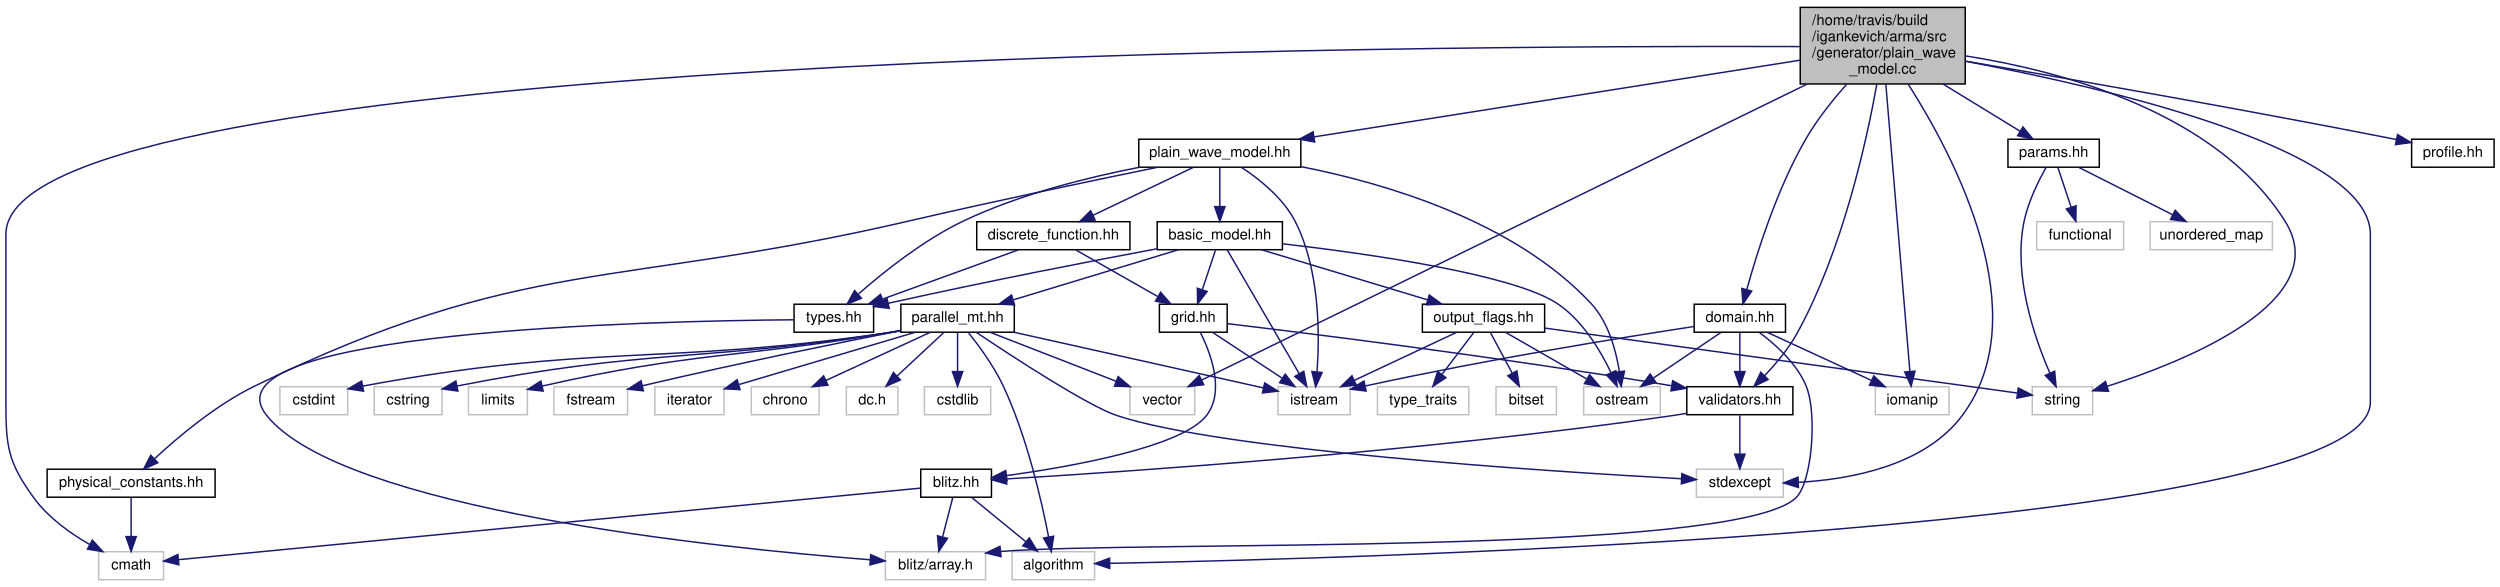
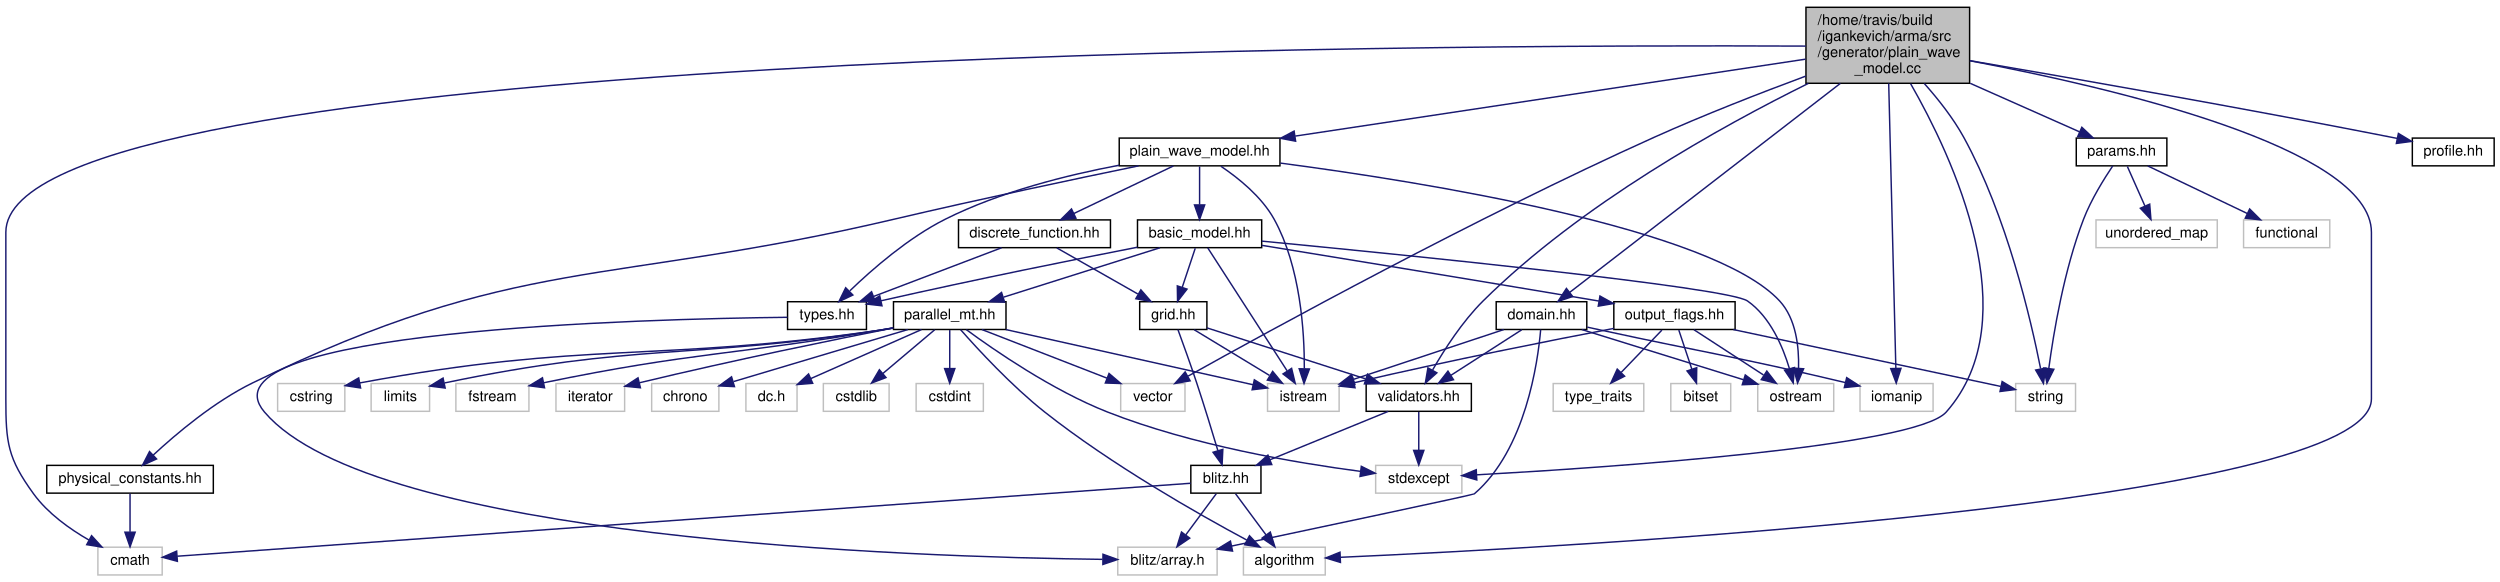
- <svg xmlns="http://www.w3.org/2000/svg" xmlns:xlink="http://www.w3.org/1999/xlink" width="1697pt" height="398pt" viewBox="0.00 0.00 1697.00 398.00">
+ <svg xmlns="http://www.w3.org/2000/svg" xmlns:xlink="http://www.w3.org/1999/xlink" width="1711pt" height="398pt" viewBox="0.00 0.00 1711.00 398.00">
  <g id="graph0" class="graph" transform="scale(1 1) rotate(0) translate(4 394)">
    <g id="node1" class="node">
-       <polygon fill="#bfbfbf" stroke="black" points="1218,-337 1218,-389 1330,-389 1330,-337 1218,-337" />
-       <text text-anchor="start" x="1226" y="-377" font-family="Helvetica,sans-Serif" font-size="10.00">/home/travis/build</text>
-       <text text-anchor="start" x="1226" y="-366" font-family="Helvetica,sans-Serif" font-size="10.00">/igankevich/arma/src</text>
-       <text text-anchor="start" x="1226" y="-355" font-family="Helvetica,sans-Serif" font-size="10.00">/generator/plain_wave</text>
-       <text text-anchor="middle" x="1274" y="-344" font-family="Helvetica,sans-Serif" font-size="10.00">_model.cc</text>
+       <polygon fill="#bfbfbf" stroke="black" points="1232,-337 1232,-389 1344,-389 1344,-337 1232,-337" />
+       <text text-anchor="start" x="1240" y="-377" font-family="Helvetica,sans-Serif" font-size="10.00">/home/travis/build</text>
+       <text text-anchor="start" x="1240" y="-366" font-family="Helvetica,sans-Serif" font-size="10.00">/igankevich/arma/src</text>
+       <text text-anchor="start" x="1240" y="-355" font-family="Helvetica,sans-Serif" font-size="10.00">/generator/plain_wave</text>
+       <text text-anchor="middle" x="1288" y="-344" font-family="Helvetica,sans-Serif" font-size="10.00">_model.cc</text>
    </g>
    <g id="node2" class="node">
      <g id="a_node2">
        <a xlink:href="plain__wave__model_8hh.html" target="_top" xlink:title="plain_wave_model.hh">
-           <polygon fill="none" stroke="black" points="769,-280.5 769,-299.5 879,-299.5 879,-280.5 769,-280.5" />
-           <text text-anchor="middle" x="824" y="-287.5" font-family="Helvetica,sans-Serif" font-size="10.00">plain_wave_model.hh</text>
+           <polygon fill="none" stroke="black" points="762,-280.5 762,-299.5 872,-299.5 872,-280.5 762,-280.5" />
+           <text text-anchor="middle" x="817" y="-287.5" font-family="Helvetica,sans-Serif" font-size="10.00">plain_wave_model.hh</text>
        </a>
      </g>
    </g>
    <g id="edge1" class="edge">
-       <path fill="none" stroke="midnightblue" d="M1217.92,-353.151C1133.98,-339.908 976.123,-315.002 887.863,-301.076" />
-       <polygon fill="midnightblue" stroke="midnightblue" points="888.4,-297.618 877.977,-299.516 887.309,-304.532 888.4,-297.618" />
+       <path fill="none" stroke="midnightblue" d="M1231.65,-353.506C1143.98,-340.291 975.364,-314.872 882.439,-300.864" />
+       <polygon fill="midnightblue" stroke="midnightblue" points="882.726,-297.368 872.316,-299.338 881.682,-304.29 882.726,-297.368" />
    </g>
    <g id="node10" class="node">
-       <polygon fill="none" stroke="#bfbfbf" points="683,-0.5 683,-19.5 739,-19.5 739,-0.5 683,-0.5" />
-       <text text-anchor="middle" x="711" y="-7.5" font-family="Helvetica,sans-Serif" font-size="10.00">algorithm</text>
+       <polygon fill="none" stroke="#bfbfbf" points="847,-0.5 847,-19.5 903,-19.5 903,-0.5 847,-0.5" />
+       <text text-anchor="middle" x="875" y="-7.5" font-family="Helvetica,sans-Serif" font-size="10.00">algorithm</text>
    </g>
    <g id="edge55" class="edge">
-       <path fill="none" stroke="midnightblue" d="M1330.15,-352.408C1424.59,-334.668 1605,-293.165 1605,-235 1605,-235 1605,-235 1605,-121 1605,-33.405 920.172,-14.879 749.279,-11.619" />
-       <polygon fill="midnightblue" stroke="midnightblue" points="749.295,-8.119 739.232,-11.434 749.166,-15.118 749.295,-8.119" />
+       <path fill="none" stroke="midnightblue" d="M1344.15,-352.408C1438.59,-334.668 1619,-293.165 1619,-235 1619,-235 1619,-235 1619,-121 1619,-48.956 1066.02,-19.376 913.531,-12.588" />
+       <polygon fill="midnightblue" stroke="midnightblue" points="913.401,-9.079 903.257,-12.139 913.095,-16.072 913.401,-9.079" />
    </g>
    <g id="node11" class="node">
      <polygon fill="none" stroke="#bfbfbf" points="63,-0.5 63,-19.5 107,-19.5 107,-0.5 63,-0.5" />
      <text text-anchor="middle" x="85" y="-7.5" font-family="Helvetica,sans-Serif" font-size="10.00">cmath</text>
    </g>
-     <g id="edge59" class="edge">
-       <path fill="none" stroke="midnightblue" d="M1217.61,-362.384C971.057,-363.335 0,-359.197 0,-235 0,-235 0,-235 0,-121 0,-90.902 1.307,-80.349 19,-56 28.737,-42.6 43.755,-31.909 57.006,-24.315" />
+     <g id="edge56" class="edge">
+       <path fill="none" stroke="midnightblue" d="M1231.83,-362.445C983.925,-363.685 0,-360.689 0,-235 0,-235 0,-235 0,-121 0,-90.902 1.307,-80.349 19,-56 28.737,-42.6 43.755,-31.909 57.006,-24.315" />
      <polygon fill="midnightblue" stroke="midnightblue" points="58.677,-27.39 65.811,-19.558 55.35,-21.232 58.677,-27.39" />
    </g>
    <g id="node12" class="node">
      <g id="a_node12">
        <a xlink:href="validators_8hh.html" target="_top" xlink:title="validators.hh">
-           <polygon fill="none" stroke="black" points="1141,-112.5 1141,-131.5 1213,-131.5 1213,-112.5 1141,-112.5" />
-           <text text-anchor="middle" x="1177" y="-119.5" font-family="Helvetica,sans-Serif" font-size="10.00">validators.hh</text>
-         </a>
-       </g>
-     </g>
-     <g id="edge43" class="edge">
-       <path fill="none" stroke="midnightblue" d="M1269.98,-336.798C1263.12,-298.473 1246.8,-224.077 1216,-168 1210.18,-157.398 1201.53,-147.088 1193.86,-139.017" />
-       <polygon fill="midnightblue" stroke="midnightblue" points="1196.18,-136.39 1186.65,-131.764 1191.22,-141.324 1196.18,-136.39" />
+           <polygon fill="none" stroke="black" points="931,-112.5 931,-131.5 1003,-131.5 1003,-112.5 931,-112.5" />
+           <text text-anchor="middle" x="967" y="-119.5" font-family="Helvetica,sans-Serif" font-size="10.00">validators.hh</text>
+         </a>
+       </g>
+     </g>
+     <g id="edge54" class="edge">
+       <path fill="none" stroke="midnightblue" d="M1233.66,-336.933C1173.99,-307.481 1077.79,-254.134 1011,-188 996.819,-173.957 984.463,-154.709 976.485,-140.806" />
+       <polygon fill="midnightblue" stroke="midnightblue" points="979.393,-138.832 971.486,-131.779 973.269,-142.223 979.393,-138.832" />
    </g>
    <g id="node13" class="node">
-       <polygon fill="none" stroke="#bfbfbf" points="1147.5,-56.5 1147.5,-75.5 1206.5,-75.5 1206.5,-56.5 1147.5,-56.5" />
-       <text text-anchor="middle" x="1177" y="-63.5" font-family="Helvetica,sans-Serif" font-size="10.00">stdexcept</text>
-     </g>
-     <g id="edge56" class="edge">
-       <path fill="none" stroke="midnightblue" d="M1291.27,-336.89C1322.22,-288.467 1379.35,-180.887 1328,-112 1302.56,-77.867 1252.24,-68.604 1216.7,-66.587" />
-       <polygon fill="midnightblue" stroke="midnightblue" points="1216.77,-63.088 1206.64,-66.185 1216.49,-70.082 1216.77,-63.088" />
+       <polygon fill="none" stroke="#bfbfbf" points="937.5,-56.5 937.5,-75.5 996.5,-75.5 996.5,-56.5 937.5,-56.5" />
+       <text text-anchor="middle" x="967" y="-63.5" font-family="Helvetica,sans-Serif" font-size="10.00">stdexcept</text>
+     </g>
+     <g id="edge58" class="edge">
+       <path fill="none" stroke="midnightblue" d="M1303.61,-336.743C1332.1,-287.1 1384.59,-176.082 1328,-112 1306.96,-88.178 1095.84,-73.997 1006.55,-69.024" />
+       <polygon fill="midnightblue" stroke="midnightblue" points="1006.71,-65.528 996.532,-68.476 1006.33,-72.517 1006.71,-65.528" />
    </g>
    <g id="node17" class="node">
      <polygon fill="none" stroke="#bfbfbf" points="1375.5,-112.5 1375.5,-131.5 1416.5,-131.5 1416.5,-112.5 1375.5,-112.5" />
      <text text-anchor="middle" x="1396" y="-119.5" font-family="Helvetica,sans-Serif" font-size="10.00">string</text>
    </g>
-     <g id="edge60" class="edge">
-       <path fill="none" stroke="midnightblue" d="M1330.13,-356.07C1395.4,-345.8 1500.16,-318.081 1547,-244 1581.41,-189.584 1479.67,-148.829 1426.35,-131.778" />
-       <polygon fill="midnightblue" stroke="midnightblue" points="1427.28,-128.403 1416.69,-128.779 1425.21,-135.088 1427.28,-128.403" />
+     <g id="edge59" class="edge">
+       <path fill="none" stroke="midnightblue" d="M1312.99,-336.83C1322.49,-326.169 1332.76,-313.176 1340,-300 1369.42,-246.424 1385.98,-175.094 1392.59,-141.714" />
+       <polygon fill="midnightblue" stroke="midnightblue" points="1396.09,-142.059 1394.52,-131.581 1389.21,-140.751 1396.09,-142.059" />
    </g>
    <g id="node24" class="node">
      <polygon fill="none" stroke="#bfbfbf" points="763,-112.5 763,-131.5 807,-131.5 807,-112.5 763,-112.5" />
      <text text-anchor="middle" x="785" y="-119.5" font-family="Helvetica,sans-Serif" font-size="10.00">vector</text>
    </g>
-     <g id="edge57" class="edge">
-       <path fill="none" stroke="midnightblue" d="M1222.59,-336.875C1119.36,-286.419 890.037,-174.337 811.776,-136.087" />
-       <polygon fill="midnightblue" stroke="midnightblue" points="813.106,-132.841 802.585,-131.595 810.033,-139.13 813.106,-132.841" />
+     <g id="edge60" class="edge">
+       <path fill="none" stroke="midnightblue" d="M1231.86,-341.92C1200.9,-330.428 1161.96,-315.287 1128,-300 1005.51,-244.853 864.532,-167.539 809.129,-136.59" />
+       <polygon fill="midnightblue" stroke="midnightblue" points="810.533,-133.364 800.098,-131.531 807.112,-139.472 810.533,-133.364" />
    </g>
    <g id="node30" class="node">
      <g id="a_node30">
-         <a xlink:href="params_8hh.html" target="_top" xlink:title="params.hh">
-           <polygon fill="none" stroke="black" points="1359,-280.5 1359,-299.5 1421,-299.5 1421,-280.5 1359,-280.5" />
-           <text text-anchor="middle" x="1390" y="-287.5" font-family="Helvetica,sans-Serif" font-size="10.00">params.hh</text>
-         </a>
-       </g>
-     </g>
-     <g id="edge44" class="edge">
-       <path fill="none" stroke="midnightblue" d="M1314.9,-336.968C1332.51,-326.19 1352.43,-313.997 1367.32,-304.879" />
-       <polygon fill="midnightblue" stroke="midnightblue" points="1369.18,-307.845 1375.89,-299.639 1365.53,-301.874 1369.18,-307.845" />
-     </g>
-     <g id="node33" class="node">
-       <g id="a_node33">
        <a xlink:href="domain_8hh.html" target="_top" xlink:title="domain.hh">
-           <polygon fill="none" stroke="black" points="1146,-168.5 1146,-187.5 1208,-187.5 1208,-168.5 1146,-168.5" />
-           <text text-anchor="middle" x="1177" y="-175.5" font-family="Helvetica,sans-Serif" font-size="10.00">domain.hh</text>
-         </a>
-       </g>
-     </g>
-     <g id="edge48" class="edge">
-       <path fill="none" stroke="midnightblue" d="M1249.61,-336.943C1240.08,-326.198 1229.63,-313.114 1222,-300 1202.25,-266.066 1188.46,-221.917 1181.72,-197.421" />
-       <polygon fill="midnightblue" stroke="midnightblue" points="1185.08,-196.421 1179.12,-187.657 1178.31,-198.221 1185.08,-196.421" />
-     </g>
-     <g id="node34" class="node">
+           <polygon fill="none" stroke="black" points="1020,-168.5 1020,-187.5 1082,-187.5 1082,-168.5 1020,-168.5" />
+           <text text-anchor="middle" x="1051" y="-175.5" font-family="Helvetica,sans-Serif" font-size="10.00">domain.hh</text>
+         </a>
+       </g>
+     </g>
+     <g id="edge43" class="edge">
+       <path fill="none" stroke="midnightblue" d="M1255.54,-336.938C1205.47,-298.271 1110.91,-225.258 1070.31,-193.912" />
+       <polygon fill="midnightblue" stroke="midnightblue" points="1072.34,-191.056 1062.29,-187.715 1068.06,-196.597 1072.34,-191.056" />
+     </g>
+     <g id="node31" class="node">
      <polygon fill="none" stroke="#bfbfbf" points="1269,-112.5 1269,-131.5 1319,-131.5 1319,-112.5 1269,-112.5" />
      <text text-anchor="middle" x="1294" y="-119.5" font-family="Helvetica,sans-Serif" font-size="10.00">iomanip</text>
    </g>
-     <g id="edge58" class="edge">
-       <path fill="none" stroke="midnightblue" d="M1276.1,-336.875C1280.13,-288.79 1288.83,-184.733 1292.41,-141.953" />
-       <polygon fill="midnightblue" stroke="midnightblue" points="1295.92,-142.079 1293.26,-131.822 1288.94,-141.495 1295.92,-142.079" />
+     <g id="edge57" class="edge">
+       <path fill="none" stroke="midnightblue" d="M1288.63,-336.875C1289.84,-288.79 1292.45,-184.733 1293.52,-141.953" />
+       <polygon fill="midnightblue" stroke="midnightblue" points="1297.03,-141.907 1293.78,-131.822 1290.03,-141.731 1297.03,-141.907" />
+     </g>
+     <g id="node32" class="node">
+       <g id="a_node32">
+         <a xlink:href="params_8hh.html" target="_top" xlink:title="params.hh">
+           <polygon fill="none" stroke="black" points="1417,-280.5 1417,-299.5 1479,-299.5 1479,-280.5 1417,-280.5" />
+           <text text-anchor="middle" x="1448" y="-287.5" font-family="Helvetica,sans-Serif" font-size="10.00">params.hh</text>
+         </a>
+       </g>
+     </g>
+     <g id="edge49" class="edge">
+       <path fill="none" stroke="midnightblue" d="M1344.41,-336.968C1369.73,-325.732 1398.51,-312.96 1419.3,-303.735" />
+       <polygon fill="midnightblue" stroke="midnightblue" points="1420.81,-306.894 1428.53,-299.639 1417.97,-300.496 1420.81,-306.894" />
    </g>
    <g id="node35" class="node">
      <g id="a_node35">
        <a xlink:href="profile_8hh.html" target="_top" xlink:title="profile.hh">
-           <polygon fill="none" stroke="black" points="1633,-280.5 1633,-299.5 1689,-299.5 1689,-280.5 1633,-280.5" />
-           <text text-anchor="middle" x="1661" y="-287.5" font-family="Helvetica,sans-Serif" font-size="10.00">profile.hh</text>
-         </a>
-       </g>
-     </g>
-     <g id="edge54" class="edge">
-       <path fill="none" stroke="midnightblue" d="M1330.28,-352.478C1398.66,-340.772 1517.5,-319.99 1619,-300 1620.23,-299.757 1621.49,-299.507 1622.76,-299.251" />
-       <polygon fill="midnightblue" stroke="midnightblue" points="1623.47,-302.677 1632.56,-297.228 1622.06,-295.821 1623.47,-302.677" />
+           <polygon fill="none" stroke="black" points="1647,-280.5 1647,-299.5 1703,-299.5 1703,-280.5 1647,-280.5" />
+           <text text-anchor="middle" x="1675" y="-287.5" font-family="Helvetica,sans-Serif" font-size="10.00">profile.hh</text>
+         </a>
+       </g>
+     </g>
+     <g id="edge53" class="edge">
+       <path fill="none" stroke="midnightblue" d="M1344.28,-352.478C1412.66,-340.772 1531.5,-319.99 1633,-300 1634.23,-299.757 1635.49,-299.507 1636.76,-299.251" />
+       <polygon fill="midnightblue" stroke="midnightblue" points="1637.47,-302.677 1646.56,-297.228 1636.06,-295.821 1637.47,-302.677" />
    </g>
    <g id="node3" class="node">
      <polygon fill="none" stroke="#bfbfbf" points="863.5,-112.5 863.5,-131.5 912.5,-131.5 912.5,-112.5 863.5,-112.5" />
      <text text-anchor="middle" x="888" y="-119.5" font-family="Helvetica,sans-Serif" font-size="10.00">istream</text>
    </g>
    <g id="edge2" class="edge">
-       <path fill="none" stroke="midnightblue" d="M838.804,-280.335C850.751,-272.477 866.861,-259.732 875,-244 892.013,-211.114 891.825,-166.55 890.014,-141.708" />
-       <polygon fill="midnightblue" stroke="midnightblue" points="893.479,-141.158 889.093,-131.513 886.507,-141.787 893.479,-141.158" />
+       <path fill="none" stroke="midnightblue" d="M831.576,-280.213C843.384,-272.281 859.418,-259.494 868,-244 886.079,-211.359 888.778,-166.705 888.682,-141.781" />
+       <polygon fill="midnightblue" stroke="midnightblue" points="892.177,-141.477 888.476,-131.55 885.178,-141.618 892.177,-141.477" />
    </g>
    <g id="node4" class="node">
-       <polygon fill="none" stroke="#bfbfbf" points="1071,-112.5 1071,-131.5 1123,-131.5 1123,-112.5 1071,-112.5" />
-       <text text-anchor="middle" x="1097" y="-119.5" font-family="Helvetica,sans-Serif" font-size="10.00">ostream</text>
+       <polygon fill="none" stroke="#bfbfbf" points="1199,-112.5 1199,-131.5 1251,-131.5 1251,-112.5 1199,-112.5" />
+       <text text-anchor="middle" x="1225" y="-119.5" font-family="Helvetica,sans-Serif" font-size="10.00">ostream</text>
    </g>
    <g id="edge3" class="edge">
-       <path fill="none" stroke="midnightblue" d="M879.113,-280.879C936.014,-269.671 1023.65,-244.072 1076,-188 1087.75,-175.414 1092.93,-156.197 1095.21,-141.919" />
-       <polygon fill="midnightblue" stroke="midnightblue" points="1098.71,-142.106 1096.48,-131.748 1091.77,-141.233 1098.71,-142.106" />
+       <path fill="none" stroke="midnightblue" d="M872.267,-282.381C970.152,-269.501 1168.03,-237.877 1214,-188 1225.26,-175.781 1227.29,-156.515 1226.93,-142.125" />
+       <polygon fill="midnightblue" stroke="midnightblue" points="1230.41,-141.611 1226.27,-131.858 1223.42,-142.063 1230.41,-141.611" />
    </g>
    <g id="node5" class="node">
      <g id="a_node5">
        <a xlink:href="types_8hh.html" target="_top" xlink:title="types.hh">
          <polygon fill="none" stroke="black" points="535,-168.5 535,-187.5 589,-187.5 589,-168.5 535,-168.5" />
          <text text-anchor="middle" x="562" y="-175.5" font-family="Helvetica,sans-Serif" font-size="10.00">types.hh</text>
        </a>
      </g>
    </g>
    <g id="edge4" class="edge">
-       <path fill="none" stroke="midnightblue" d="M769.616,-280.487C734.336,-273.641 688.027,-262.118 650,-244 622.841,-231.06 595.602,-209.25 578.779,-194.499" />
-       <polygon fill="midnightblue" stroke="midnightblue" points="580.769,-191.583 570.987,-187.514 576.096,-196.795 580.769,-191.583" />
+       <path fill="none" stroke="midnightblue" d="M761.974,-280.921C726.642,-274.273 680.517,-262.806 643,-244 617.704,-231.32 592.981,-209.758 577.636,-194.97" />
+       <polygon fill="midnightblue" stroke="midnightblue" points="579.704,-192.093 570.132,-187.551 574.782,-197.071 579.704,-192.093" />
    </g>
    <g id="node7" class="node">
      <g id="a_node7">
        <a xlink:href="discrete__function_8hh.html" target="_top" xlink:title="discrete_function.hh">
-           <polygon fill="none" stroke="black" points="659,-224.5 659,-243.5 763,-243.5 763,-224.5 659,-224.5" />
-           <text text-anchor="middle" x="711" y="-231.5" font-family="Helvetica,sans-Serif" font-size="10.00">discrete_function.hh</text>
+           <polygon fill="none" stroke="black" points="652,-224.5 652,-243.5 756,-243.5 756,-224.5 652,-224.5" />
+           <text text-anchor="middle" x="704" y="-231.5" font-family="Helvetica,sans-Serif" font-size="10.00">discrete_function.hh</text>
        </a>
      </g>
    </g>
    <g id="edge6" class="edge">
-       <path fill="none" stroke="midnightblue" d="M806.095,-280.444C787.746,-271.675 758.995,-257.935 737.906,-247.858" />
-       <polygon fill="midnightblue" stroke="midnightblue" points="739.353,-244.67 728.821,-243.516 736.335,-250.986 739.353,-244.67" />
+       <path fill="none" stroke="midnightblue" d="M799.095,-280.444C780.746,-271.675 751.995,-257.935 730.906,-247.858" />
+       <polygon fill="midnightblue" stroke="midnightblue" points="732.353,-244.67 721.821,-243.516 729.335,-250.986 732.353,-244.67" />
    </g>
    <g id="node14" class="node">
      <g id="a_node14">
        <a xlink:href="basic__model_8hh.html" target="_top" xlink:title="basic_model.hh">
-           <polygon fill="none" stroke="black" points="781.5,-224.5 781.5,-243.5 866.5,-243.5 866.5,-224.5 781.5,-224.5" />
-           <text text-anchor="middle" x="824" y="-231.5" font-family="Helvetica,sans-Serif" font-size="10.00">basic_model.hh</text>
+           <polygon fill="none" stroke="black" points="774.5,-224.5 774.5,-243.5 859.5,-243.5 859.5,-224.5 774.5,-224.5" />
+           <text text-anchor="middle" x="817" y="-231.5" font-family="Helvetica,sans-Serif" font-size="10.00">basic_model.hh</text>
        </a>
      </g>
    </g>
    <g id="edge17" class="edge">
-       <path fill="none" stroke="midnightblue" d="M824,-280.083C824,-273.006 824,-262.861 824,-253.986" />
-       <polygon fill="midnightblue" stroke="midnightblue" points="827.5,-253.751 824,-243.751 820.5,-253.751 827.5,-253.751" />
+       <path fill="none" stroke="midnightblue" d="M817,-280.083C817,-273.006 817,-262.861 817,-253.986" />
+       <polygon fill="midnightblue" stroke="midnightblue" points="820.5,-253.751 817,-243.751 813.5,-253.751 820.5,-253.751" />
    </g>
    <g id="node29" class="node">
      <g id="a_node29">
        <a xlink:href="physical__constants_8hh.html" target="_top" xlink:title="physical_constants.hh">
          <polygon fill="none" stroke="black" points="28,-56.5 28,-75.5 142,-75.5 142,-56.5 28,-56.5" />
          <text text-anchor="middle" x="85" y="-63.5" font-family="Helvetica,sans-Serif" font-size="10.00">physical_constants.hh</text>
        </a>
      </g>
    </g>
    <g id="edge41" class="edge">
-       <path fill="none" stroke="midnightblue" d="M781.863,-280.491C739.199,-271.764 671.37,-257.581 613,-244 414.78,-197.879 352.003,-221.04 169,-132 142.737,-119.222 116.817,-97.373 100.869,-82.57" />
-       <polygon fill="midnightblue" stroke="midnightblue" points="103.149,-79.908 93.489,-75.556 98.327,-84.982 103.149,-79.908" />
+       <path fill="none" stroke="midnightblue" d="M775.259,-280.496C732.998,-271.773 665.809,-257.593 608,-244 411.985,-197.911 349.947,-220.342 169,-132 142.754,-119.186 116.83,-97.346 100.876,-82.554" />
+       <polygon fill="midnightblue" stroke="midnightblue" points="103.156,-79.893 93.494,-75.547 98.337,-84.97 103.156,-79.893" />
    </g>
    <g id="node6" class="node">
-       <polygon fill="none" stroke="#bfbfbf" points="597,-0.5 597,-19.5 665,-19.5 665,-0.5 597,-0.5" />
-       <text text-anchor="middle" x="631" y="-7.5" font-family="Helvetica,sans-Serif" font-size="10.00">blitz/array.h</text>
+       <polygon fill="none" stroke="#bfbfbf" points="761,-0.5 761,-19.5 829,-19.5 829,-0.5 761,-0.5" />
+       <text text-anchor="middle" x="795" y="-7.5" font-family="Helvetica,sans-Serif" font-size="10.00">blitz/array.h</text>
    </g>
    <g id="edge5" class="edge">
-       <path fill="none" stroke="midnightblue" d="M534.713,-176.929C439.611,-176.186 130.986,-169.376 177,-112 228.16,-48.207 482.56,-22.135 586.572,-14.028" />
-       <polygon fill="midnightblue" stroke="midnightblue" points="587.036,-17.503 596.742,-13.255 586.506,-10.523 587.036,-17.503" />
+       <path fill="none" stroke="midnightblue" d="M534.93,-176.84C439.833,-175.797 129.317,-168.108 177,-112 251.126,-24.777 621.464,-12.709 750.542,-11.173" />
+       <polygon fill="midnightblue" stroke="midnightblue" points="750.881,-14.67 760.844,-11.067 750.809,-7.67 750.881,-14.67" />
    </g>
    <g id="edge16" class="edge">
-       <path fill="none" stroke="midnightblue" d="M687.391,-224.444C662.542,-215.438 623.226,-201.189 595.246,-191.049" />
-       <polygon fill="midnightblue" stroke="midnightblue" points="596.093,-187.633 585.499,-187.516 593.708,-194.214 596.093,-187.633" />
+       <path fill="none" stroke="midnightblue" d="M681.5,-224.444C657.923,-215.478 620.678,-201.314 594.036,-191.183" />
+       <polygon fill="midnightblue" stroke="midnightblue" points="594.986,-187.8 584.395,-187.516 592.498,-194.342 594.986,-187.8" />
    </g>
    <g id="node8" class="node">
      <g id="a_node8">
        <a xlink:href="grid_8hh.html" target="_top" xlink:title="grid.hh">
-           <polygon fill="none" stroke="black" points="783,-168.5 783,-187.5 829,-187.5 829,-168.5 783,-168.5" />
-           <text text-anchor="middle" x="806" y="-175.5" font-family="Helvetica,sans-Serif" font-size="10.00">grid.hh</text>
+           <polygon fill="none" stroke="black" points="776,-168.5 776,-187.5 822,-187.5 822,-168.5 776,-168.5" />
+           <text text-anchor="middle" x="799" y="-175.5" font-family="Helvetica,sans-Serif" font-size="10.00">grid.hh</text>
        </a>
      </g>
    </g>
    <g id="edge7" class="edge">
-       <path fill="none" stroke="midnightblue" d="M726.263,-224.324C741.221,-215.822 764.255,-202.729 781.727,-192.797" />
-       <polygon fill="midnightblue" stroke="midnightblue" points="783.81,-195.639 790.774,-187.655 780.351,-189.553 783.81,-195.639" />
+       <path fill="none" stroke="midnightblue" d="M719.263,-224.324C734.221,-215.822 757.255,-202.729 774.727,-192.797" />
+       <polygon fill="midnightblue" stroke="midnightblue" points="776.81,-195.639 783.774,-187.655 773.351,-189.553 776.81,-195.639" />
    </g>
    <g id="edge8" class="edge">
-       <path fill="none" stroke="midnightblue" d="M819.175,-168.324C831.847,-159.979 851.233,-147.212 866.206,-137.352" />
-       <polygon fill="midnightblue" stroke="midnightblue" points="868.431,-140.078 874.858,-131.655 864.581,-134.231 868.431,-140.078" />
+       <path fill="none" stroke="midnightblue" d="M813.299,-168.324C827.183,-159.9 848.492,-146.971 864.804,-137.074" />
+       <polygon fill="midnightblue" stroke="midnightblue" points="867.002,-139.834 873.736,-131.655 863.371,-133.85 867.002,-139.834" />
    </g>
    <g id="node9" class="node">
      <g id="a_node9">
        <a xlink:href="blitz_8hh.html" target="_top" xlink:title="blitz.hh">
-           <polygon fill="none" stroke="black" points="621,-56.5 621,-75.5 669,-75.5 669,-56.5 621,-56.5" />
-           <text text-anchor="middle" x="645" y="-63.5" font-family="Helvetica,sans-Serif" font-size="10.00">blitz.hh</text>
+           <polygon fill="none" stroke="black" points="811,-56.5 811,-75.5 859,-75.5 859,-56.5 811,-56.5" />
+           <text text-anchor="middle" x="835" y="-63.5" font-family="Helvetica,sans-Serif" font-size="10.00">blitz.hh</text>
        </a>
      </g>
    </g>
    <g id="edge9" class="edge">
-       <path fill="none" stroke="midnightblue" d="M810.769,-168.409C817.543,-154.923 827.786,-128.611 815,-112 798.579,-90.666 724.101,-77.37 679.352,-71.162" />
-       <polygon fill="midnightblue" stroke="midnightblue" points="679.584,-67.661 669.208,-69.805 678.656,-74.6 679.584,-67.661" />
+       <path fill="none" stroke="midnightblue" d="M802.178,-168.411C805.489,-159.384 810.774,-144.75 815,-132 820.166,-116.415 825.621,-98.582 829.527,-85.541" />
+       <polygon fill="midnightblue" stroke="midnightblue" points="832.907,-86.453 832.403,-75.87 826.198,-84.457 832.907,-86.453" />
    </g>
    <g id="edge13" class="edge">
-       <path fill="none" stroke="midnightblue" d="M829.396,-174.261C881.586,-168.048 1011.67,-151.985 1130.68,-132.14" />
-       <polygon fill="midnightblue" stroke="midnightblue" points="1131.4,-135.567 1140.69,-130.458 1130.24,-128.664 1131.4,-135.567" />
+       <path fill="none" stroke="midnightblue" d="M822.007,-169.605C850.023,-160.6 897.677,-145.282 930.668,-134.678" />
+       <polygon fill="midnightblue" stroke="midnightblue" points="931.948,-137.943 940.397,-131.551 929.806,-131.279 931.948,-137.943" />
    </g>
    <g id="edge11" class="edge">
-       <path fill="none" stroke="midnightblue" d="M642.688,-56.083C640.833,-48.927 638.165,-38.635 635.846,-29.691" />
-       <polygon fill="midnightblue" stroke="midnightblue" points="639.166,-28.553 633.269,-19.751 632.391,-30.309 639.166,-28.553" />
+       <path fill="none" stroke="midnightblue" d="M828.395,-56.083C822.745,-48.455 814.455,-37.264 807.549,-27.941" />
+       <polygon fill="midnightblue" stroke="midnightblue" points="810.247,-25.703 801.482,-19.751 804.622,-29.87 810.247,-25.703" />
    </g>
    <g id="edge10" class="edge">
-       <path fill="none" stroke="midnightblue" d="M655.604,-56.324C665.456,-48.263 680.351,-36.077 692.215,-26.369" />
-       <polygon fill="midnightblue" stroke="midnightblue" points="694.68,-28.875 700.203,-19.834 690.247,-23.457 694.68,-28.875" />
+       <path fill="none" stroke="midnightblue" d="M841.605,-56.083C847.255,-48.455 855.545,-37.264 862.451,-27.941" />
+       <polygon fill="midnightblue" stroke="midnightblue" points="865.378,-29.87 868.518,-19.751 859.753,-25.703 865.378,-29.87" />
    </g>
    <g id="edge12" class="edge">
-       <path fill="none" stroke="midnightblue" d="M620.938,-62.68C531.567,-54.062 218.653,-23.888 117.094,-14.095" />
-       <polygon fill="midnightblue" stroke="midnightblue" points="117.415,-10.61 107.125,-13.133 116.743,-17.577 117.415,-10.61" />
+       <path fill="none" stroke="midnightblue" d="M810.896,-63.264C700.532,-55.318 243.421,-22.406 117.335,-13.328" />
+       <polygon fill="midnightblue" stroke="midnightblue" points="117.397,-9.824 107.171,-12.596 116.894,-16.805 117.397,-9.824" />
    </g>
    <g id="edge15" class="edge">
-       <path fill="none" stroke="midnightblue" d="M1140.71,-113.401C1137.77,-112.889 1134.84,-112.414 1132,-112 963.282,-87.403 759.608,-73.706 679.625,-68.943" />
-       <polygon fill="midnightblue" stroke="midnightblue" points="679.364,-65.422 669.176,-68.33 678.954,-72.41 679.364,-65.422" />
+       <path fill="none" stroke="midnightblue" d="M946.084,-112.444C924.264,-103.517 889.85,-89.439 865.108,-79.317" />
+       <polygon fill="midnightblue" stroke="midnightblue" points="866.399,-76.063 855.818,-75.516 863.748,-82.542 866.399,-76.063" />
    </g>
    <g id="edge14" class="edge">
-       <path fill="none" stroke="midnightblue" d="M1177,-112.083C1177,-105.006 1177,-94.861 1177,-85.987" />
-       <polygon fill="midnightblue" stroke="midnightblue" points="1180.5,-85.751 1177,-75.751 1173.5,-85.751 1180.5,-85.751" />
+       <path fill="none" stroke="midnightblue" d="M967,-112.083C967,-105.006 967,-94.861 967,-85.987" />
+       <polygon fill="midnightblue" stroke="midnightblue" points="970.5,-85.751 967,-75.751 963.5,-85.751 970.5,-85.751" />
    </g>
    <g id="edge18" class="edge">
-       <path fill="none" stroke="midnightblue" d="M829.022,-224.368C839.537,-206.296 864.043,-164.176 877.93,-140.307" />
-       <polygon fill="midnightblue" stroke="midnightblue" points="880.998,-141.995 883.001,-131.591 874.947,-138.475 880.998,-141.995" />
+       <path fill="none" stroke="midnightblue" d="M822.571,-224.368C834.236,-206.296 861.423,-164.176 876.829,-140.307" />
+       <polygon fill="midnightblue" stroke="midnightblue" points="879.972,-141.891 882.455,-131.591 874.091,-138.095 879.972,-141.891" />
    </g>
    <g id="edge19" class="edge">
-       <path fill="none" stroke="midnightblue" d="M866.935,-228.501C924.522,-221.809 1023.02,-207.853 1053,-188 1070.17,-176.63 1082.4,-156.032 1089.54,-141.064" />
-       <polygon fill="midnightblue" stroke="midnightblue" points="1092.8,-142.343 1093.67,-131.783 1086.41,-139.498 1092.8,-142.343" />
+       <path fill="none" stroke="midnightblue" d="M859.62,-228.969C955.022,-219.798 1178.5,-197.441 1192,-188 1207.52,-177.145 1216.18,-156.765 1220.68,-141.707" />
+       <polygon fill="midnightblue" stroke="midnightblue" points="1224.11,-142.458 1223.27,-131.896 1217.34,-140.672 1224.11,-142.458" />
    </g>
    <g id="edge40" class="edge">
-       <path fill="none" stroke="midnightblue" d="M781.384,-225.152C737.898,-217.002 668.238,-203.556 598.876,-188.114" />
-       <polygon fill="midnightblue" stroke="midnightblue" points="599.617,-184.694 589.093,-185.923 598.086,-191.524 599.617,-184.694" />
+       <path fill="none" stroke="midnightblue" d="M774.493,-224.819C732.357,-216.586 665.735,-203.239 598.949,-188.144" />
+       <polygon fill="midnightblue" stroke="midnightblue" points="599.624,-184.708 589.097,-185.905 598.073,-191.534 599.624,-184.708" />
    </g>
    <g id="edge20" class="edge">
-       <path fill="none" stroke="midnightblue" d="M821.028,-224.083C818.616,-216.849 815.136,-206.409 812.132,-197.397" />
-       <polygon fill="midnightblue" stroke="midnightblue" points="815.4,-196.131 808.917,-187.751 808.759,-198.345 815.4,-196.131" />
+       <path fill="none" stroke="midnightblue" d="M814.028,-224.083C811.616,-216.849 808.136,-206.409 805.132,-197.397" />
+       <polygon fill="midnightblue" stroke="midnightblue" points="808.4,-196.131 801.917,-187.751 801.759,-198.345 808.4,-196.131" />
    </g>
    <g id="node15" class="node">
      <g id="a_node15">
        <a xlink:href="output__flags_8hh.html" target="_top" xlink:title="output_flags.hh">
-           <polygon fill="none" stroke="black" points="961.5,-168.5 961.5,-187.5 1044.5,-187.5 1044.5,-168.5 961.5,-168.5" />
-           <text text-anchor="middle" x="1003" y="-175.5" font-family="Helvetica,sans-Serif" font-size="10.00">output_flags.hh</text>
+           <polygon fill="none" stroke="black" points="1100.5,-168.5 1100.5,-187.5 1183.5,-187.5 1183.5,-168.5 1100.5,-168.5" />
+           <text text-anchor="middle" x="1142" y="-175.5" font-family="Helvetica,sans-Serif" font-size="10.00">output_flags.hh</text>
        </a>
      </g>
    </g>
    <g id="edge21" class="edge">
-       <path fill="none" stroke="midnightblue" d="M852.363,-224.444C882.738,-215.28 931.11,-200.688 964.816,-190.519" />
-       <polygon fill="midnightblue" stroke="midnightblue" points="966.207,-193.756 974.77,-187.516 964.185,-187.054 966.207,-193.756" />
+       <path fill="none" stroke="midnightblue" d="M859.576,-226.09C913.301,-217.346 1008.53,-201.764 1090,-188 1090.1,-187.982 1090.21,-187.965 1090.31,-187.947" />
+       <polygon fill="midnightblue" stroke="midnightblue" points="1091.01,-191.379 1100.28,-186.25 1089.84,-184.478 1091.01,-191.379" />
    </g>
    <g id="node19" class="node">
      <g id="a_node19">
        <a xlink:href="parallel__mt_8hh.html" target="_top" xlink:title="parallel_mt.hh">
          <polygon fill="none" stroke="black" points="607.5,-168.5 607.5,-187.5 684.5,-187.5 684.5,-168.5 607.5,-168.5" />
          <text text-anchor="middle" x="646" y="-175.5" font-family="Helvetica,sans-Serif" font-size="10.00">parallel_mt.hh</text>
        </a>
      </g>
    </g>
    <g id="edge27" class="edge">
-       <path fill="none" stroke="midnightblue" d="M795.795,-224.444C765.59,-215.28 717.489,-200.688 683.971,-190.519" />
-       <polygon fill="midnightblue" stroke="midnightblue" points="684.658,-187.07 674.073,-187.516 682.626,-193.769 684.658,-187.07" />
+       <path fill="none" stroke="midnightblue" d="M789.905,-224.444C761.012,-215.32 715.075,-200.813 682.895,-190.651" />
+       <polygon fill="midnightblue" stroke="midnightblue" points="683.559,-187.19 672.969,-187.516 681.451,-193.865 683.559,-187.19" />
    </g>
    <g id="edge23" class="edge">
-       <path fill="none" stroke="midnightblue" d="M984.778,-168.444C966.104,-159.675 936.844,-145.935 915.383,-135.858" />
-       <polygon fill="midnightblue" stroke="midnightblue" points="916.676,-132.599 906.137,-131.516 913.701,-138.935 916.676,-132.599" />
+       <path fill="none" stroke="midnightblue" d="M1100.49,-169.241C1058.22,-161.178 990.583,-147.829 922.835,-132.09" />
+       <polygon fill="midnightblue" stroke="midnightblue" points="923.376,-128.622 912.841,-129.751 921.781,-135.438 923.376,-128.622" />
    </g>
    <g id="edge24" class="edge">
-       <path fill="none" stroke="midnightblue" d="M1018.1,-168.324C1032.9,-159.822 1055.69,-146.729 1072.98,-136.797" />
-       <polygon fill="midnightblue" stroke="midnightblue" points="1075.01,-139.671 1081.93,-131.655 1071.52,-133.601 1075.01,-139.671" />
+       <path fill="none" stroke="midnightblue" d="M1155.34,-168.324C1168.16,-159.979 1187.78,-147.212 1202.94,-137.352" />
+       <polygon fill="midnightblue" stroke="midnightblue" points="1205.22,-140.042 1211.7,-131.655 1201.41,-134.174 1205.22,-140.042" />
    </g>
    <g id="node16" class="node">
-       <polygon fill="none" stroke="#bfbfbf" points="1011.5,-112.5 1011.5,-131.5 1052.5,-131.5 1052.5,-112.5 1011.5,-112.5" />
-       <text text-anchor="middle" x="1032" y="-119.5" font-family="Helvetica,sans-Serif" font-size="10.00">bitset</text>
+       <polygon fill="none" stroke="#bfbfbf" points="1139.5,-112.5 1139.5,-131.5 1180.5,-131.5 1180.5,-112.5 1139.5,-112.5" />
+       <text text-anchor="middle" x="1160" y="-119.5" font-family="Helvetica,sans-Serif" font-size="10.00">bitset</text>
    </g>
    <g id="edge22" class="edge">
-       <path fill="none" stroke="midnightblue" d="M1007.79,-168.083C1011.76,-160.691 1017.53,-149.953 1022.43,-140.811" />
-       <polygon fill="midnightblue" stroke="midnightblue" points="1025.65,-142.217 1027.3,-131.751 1019.49,-138.905 1025.65,-142.217" />
+       <path fill="none" stroke="midnightblue" d="M1144.97,-168.083C1147.38,-160.849 1150.86,-150.409 1153.87,-141.397" />
+       <polygon fill="midnightblue" stroke="midnightblue" points="1157.24,-142.345 1157.08,-131.751 1150.6,-140.131 1157.24,-142.345" />
    </g>
    <g id="edge25" class="edge">
-       <path fill="none" stroke="midnightblue" d="M1044.69,-171.272C1124.17,-160.351 1295.68,-136.785 1365.5,-127.191" />
-       <polygon fill="midnightblue" stroke="midnightblue" points="1365.99,-130.657 1375.42,-125.828 1365.04,-123.722 1365.99,-130.657" />
+       <path fill="none" stroke="midnightblue" d="M1182.25,-168.444C1233.12,-157.628 1319.57,-139.25 1365.38,-129.509" />
+       <polygon fill="midnightblue" stroke="midnightblue" points="1366.26,-132.901 1375.32,-127.398 1364.81,-126.054 1366.26,-132.901" />
    </g>
    <g id="node18" class="node">
-       <polygon fill="none" stroke="#bfbfbf" points="931,-112.5 931,-131.5 993,-131.5 993,-112.5 931,-112.5" />
-       <text text-anchor="middle" x="962" y="-119.5" font-family="Helvetica,sans-Serif" font-size="10.00">type_traits</text>
+       <polygon fill="none" stroke="#bfbfbf" points="1059,-112.5 1059,-131.5 1121,-131.5 1121,-112.5 1059,-112.5" />
+       <text text-anchor="middle" x="1090" y="-119.5" font-family="Helvetica,sans-Serif" font-size="10.00">type_traits</text>
    </g>
    <g id="edge26" class="edge">
-       <path fill="none" stroke="midnightblue" d="M996.23,-168.083C990.438,-160.455 981.942,-149.264 974.862,-139.941" />
-       <polygon fill="midnightblue" stroke="midnightblue" points="977.479,-137.599 968.644,-131.751 971.904,-141.832 977.479,-137.599" />
+       <path fill="none" stroke="midnightblue" d="M1133.41,-168.083C1125.84,-160.22 1114.62,-148.569 1105.49,-139.081" />
+       <polygon fill="midnightblue" stroke="midnightblue" points="1107.88,-136.527 1098.43,-131.751 1102.84,-141.382 1107.88,-136.527" />
    </g>
    <g id="edge32" class="edge">
      <path fill="none" stroke="midnightblue" d="M684.346,-168.444C730.96,-158.042 808.923,-140.645 853.653,-130.664" />
      <polygon fill="midnightblue" stroke="midnightblue" points="854.472,-134.068 863.47,-128.474 852.948,-127.236 854.472,-134.068" />
    </g>
    <g id="edge29" class="edge">
-       <path fill="none" stroke="midnightblue" d="M653.352,-168.231C660.318,-159.531 670.635,-145.571 677,-132 693.159,-97.55 703.08,-53.888 707.763,-29.55" />
-       <polygon fill="midnightblue" stroke="midnightblue" points="711.235,-30.021 709.598,-19.553 704.35,-28.757 711.235,-30.021" />
+       <path fill="none" stroke="midnightblue" d="M653.441,-168.36C664.972,-155.263 688.21,-130.007 711,-112 756.61,-75.962 815.901,-42.294 849.26,-24.396" />
+       <polygon fill="midnightblue" stroke="midnightblue" points="851.154,-27.353 858.343,-19.569 847.87,-21.171 851.154,-27.353" />
    </g>
    <g id="edge34" class="edge">
-       <path fill="none" stroke="midnightblue" d="M658.766,-168.349C682.762,-152.252 733.98,-118.721 754,-112 824.545,-88.318 1046.15,-74.035 1137.27,-69.029" />
-       <polygon fill="midnightblue" stroke="midnightblue" points="1137.66,-72.513 1147.46,-68.478 1137.29,-65.523 1137.66,-72.513" />
+       <path fill="none" stroke="midnightblue" d="M657.313,-168.422C676.274,-154.466 716.124,-126.909 754,-112 811.955,-89.188 883.556,-77.098 927.221,-71.379" />
+       <polygon fill="midnightblue" stroke="midnightblue" points="927.68,-74.849 937.163,-70.124 926.803,-67.904 927.68,-74.849" />
    </g>
    <g id="node20" class="node">
-       <polygon fill="none" stroke="#bfbfbf" points="623.5,-112.5 623.5,-131.5 668.5,-131.5 668.5,-112.5 623.5,-112.5" />
-       <text text-anchor="middle" x="646" y="-119.5" font-family="Helvetica,sans-Serif" font-size="10.00">cstdlib</text>
+       <polygon fill="none" stroke="#bfbfbf" points="559.5,-112.5 559.5,-131.5 604.5,-131.5 604.5,-112.5 559.5,-112.5" />
+       <text text-anchor="middle" x="582" y="-119.5" font-family="Helvetica,sans-Serif" font-size="10.00">cstdlib</text>
    </g>
    <g id="edge28" class="edge">
+       <path fill="none" stroke="midnightblue" d="M635.717,-168.324C626.164,-160.263 611.72,-148.077 600.216,-138.369" />
+       <polygon fill="midnightblue" stroke="midnightblue" points="602.37,-135.608 592.47,-131.834 597.856,-140.958 602.37,-135.608" />
+     </g>
+     <g id="node21" class="node">
+       <polygon fill="none" stroke="#bfbfbf" points="623,-112.5 623,-131.5 669,-131.5 669,-112.5 623,-112.5" />
+       <text text-anchor="middle" x="646" y="-119.5" font-family="Helvetica,sans-Serif" font-size="10.00">cstdint</text>
+     </g>
+     <g id="edge30" class="edge">
      <path fill="none" stroke="midnightblue" d="M646,-168.083C646,-161.006 646,-150.861 646,-141.986" />
      <polygon fill="midnightblue" stroke="midnightblue" points="649.5,-141.751 646,-131.751 642.5,-141.751 649.5,-141.751" />
    </g>
-     <g id="node21" class="node">
+     <g id="node22" class="node">
      <polygon fill="none" stroke="#bfbfbf" points="186,-112.5 186,-131.5 232,-131.5 232,-112.5 186,-112.5" />
-       <text text-anchor="middle" x="209" y="-119.5" font-family="Helvetica,sans-Serif" font-size="10.00">cstdint</text>
-     </g>
-     <g id="edge30" class="edge">
+       <text text-anchor="middle" x="209" y="-119.5" font-family="Helvetica,sans-Serif" font-size="10.00">cstring</text>
+     </g>
+     <g id="edge31" class="edge">
      <path fill="none" stroke="midnightblue" d="M607.274,-169.447C604.142,-168.925 601.021,-168.435 598,-168 443.392,-145.751 399.472,-161.043 242.329,-131.947" />
      <polygon fill="midnightblue" stroke="midnightblue" points="242.782,-128.471 232.307,-130.06 241.487,-135.35 242.782,-128.471" />
    </g>
-     <g id="node22" class="node">
-       <polygon fill="none" stroke="#bfbfbf" points="250,-112.5 250,-131.5 296,-131.5 296,-112.5 250,-112.5" />
-       <text text-anchor="middle" x="273" y="-119.5" font-family="Helvetica,sans-Serif" font-size="10.00">cstring</text>
-     </g>
-     <g id="edge31" class="edge">
-       <path fill="none" stroke="midnightblue" d="M607.263,-169.52C604.133,-168.982 601.016,-168.468 598,-168 471.513,-148.391 435.384,-157.368 306.196,-131.973" />
-       <polygon fill="midnightblue" stroke="midnightblue" points="306.811,-128.526 296.319,-130 305.44,-135.391 306.811,-128.526" />
-     </g>
    <g id="node23" class="node">
-       <polygon fill="none" stroke="#bfbfbf" points="314,-112.5 314,-131.5 354,-131.5 354,-112.5 314,-112.5" />
-       <text text-anchor="middle" x="334" y="-119.5" font-family="Helvetica,sans-Serif" font-size="10.00">limits</text>
+       <polygon fill="none" stroke="#bfbfbf" points="250,-112.5 250,-131.5 290,-131.5 290,-112.5 250,-112.5" />
+       <text text-anchor="middle" x="270" y="-119.5" font-family="Helvetica,sans-Serif" font-size="10.00">limits</text>
    </g>
    <g id="edge33" class="edge">
-       <path fill="none" stroke="midnightblue" d="M607.247,-169.619C604.121,-169.059 601.009,-168.512 598,-168 496.99,-150.798 467.722,-155.415 364.103,-131.963" />
-       <polygon fill="midnightblue" stroke="midnightblue" points="364.706,-128.51 354.177,-129.683 363.139,-135.333 364.706,-128.51" />
+       <path fill="none" stroke="midnightblue" d="M607.265,-169.512C604.134,-168.975 601.017,-168.464 598,-168 468.936,-148.152 431.704,-159.37 300.21,-131.903" />
+       <polygon fill="midnightblue" stroke="midnightblue" points="300.667,-128.423 290.158,-129.768 299.212,-135.27 300.667,-128.423" />
    </g>
    <g id="edge35" class="edge">
      <path fill="none" stroke="midnightblue" d="M668.025,-168.444C691.104,-159.478 727.562,-145.314 753.641,-135.183" />
      <polygon fill="midnightblue" stroke="midnightblue" points="755.024,-138.4 763.078,-131.516 752.489,-131.875 755.024,-138.4" />
    </g>
    <g id="node25" class="node">
-       <polygon fill="none" stroke="#bfbfbf" points="372,-112.5 372,-131.5 422,-131.5 422,-112.5 372,-112.5" />
-       <text text-anchor="middle" x="397" y="-119.5" font-family="Helvetica,sans-Serif" font-size="10.00">fstream</text>
+       <polygon fill="none" stroke="#bfbfbf" points="308,-112.5 308,-131.5 358,-131.5 358,-112.5 308,-112.5" />
+       <text text-anchor="middle" x="333" y="-119.5" font-family="Helvetica,sans-Serif" font-size="10.00">fstream</text>
    </g>
    <g id="edge36" class="edge">
-       <path fill="none" stroke="midnightblue" d="M607.415,-169.558C566.302,-161.488 499.089,-147.895 432.094,-132.167" />
-       <polygon fill="midnightblue" stroke="midnightblue" points="432.751,-128.726 422.214,-129.832 431.14,-135.539 432.751,-128.726" />
+       <path fill="none" stroke="midnightblue" d="M607.246,-169.628C604.12,-169.065 601.008,-168.516 598,-168 498.692,-150.956 470.392,-153.166 367.993,-132.028" />
+       <polygon fill="midnightblue" stroke="midnightblue" points="368.686,-128.597 358.181,-129.978 367.254,-135.449 368.686,-128.597" />
    </g>
    <g id="node26" class="node">
-       <polygon fill="none" stroke="#bfbfbf" points="440.5,-112.5 440.5,-131.5 487.5,-131.5 487.5,-112.5 440.5,-112.5" />
-       <text text-anchor="middle" x="464" y="-119.5" font-family="Helvetica,sans-Serif" font-size="10.00">iterator</text>
+       <polygon fill="none" stroke="#bfbfbf" points="376.5,-112.5 376.5,-131.5 423.5,-131.5 423.5,-112.5 376.5,-112.5" />
+       <text text-anchor="middle" x="400" y="-119.5" font-family="Helvetica,sans-Serif" font-size="10.00">iterator</text>
    </g>
    <g id="edge37" class="edge">
-       <path fill="none" stroke="midnightblue" d="M617.162,-168.444C584.733,-158.822 532.131,-143.215 497.799,-133.028" />
-       <polygon fill="midnightblue" stroke="midnightblue" points="498.356,-129.543 487.774,-130.054 496.365,-136.254 498.356,-129.543" />
+       <path fill="none" stroke="midnightblue" d="M607.369,-169.54C566.584,-161.508 500.207,-147.998 433.58,-132.028" />
+       <polygon fill="midnightblue" stroke="midnightblue" points="434.293,-128.6 423.75,-129.654 432.649,-135.404 434.293,-128.6" />
    </g>
    <g id="node27" class="node">
-       <polygon fill="none" stroke="#bfbfbf" points="506,-112.5 506,-131.5 552,-131.5 552,-112.5 506,-112.5" />
-       <text text-anchor="middle" x="529" y="-119.5" font-family="Helvetica,sans-Serif" font-size="10.00">chrono</text>
+       <polygon fill="none" stroke="#bfbfbf" points="442,-112.5 442,-131.5 488,-131.5 488,-112.5 442,-112.5" />
+       <text text-anchor="middle" x="465" y="-119.5" font-family="Helvetica,sans-Serif" font-size="10.00">chrono</text>
    </g>
    <g id="edge38" class="edge">
-       <path fill="none" stroke="midnightblue" d="M627.461,-168.444C608.377,-159.636 578.425,-145.812 556.564,-135.722" />
-       <polygon fill="midnightblue" stroke="midnightblue" points="557.999,-132.529 547.452,-131.516 555.065,-138.885 557.999,-132.529" />
+       <path fill="none" stroke="midnightblue" d="M617.32,-168.444C584.889,-158.768 532.17,-143.04 498.041,-132.858" />
+       <polygon fill="midnightblue" stroke="midnightblue" points="498.673,-129.394 488.09,-129.889 496.672,-136.102 498.673,-129.394" />
    </g>
    <g id="node28" class="node">
-       <polygon fill="none" stroke="#bfbfbf" points="570.5,-112.5 570.5,-131.5 605.5,-131.5 605.5,-112.5 570.5,-112.5" />
-       <text text-anchor="middle" x="588" y="-119.5" font-family="Helvetica,sans-Serif" font-size="10.00">dc.h</text>
+       <polygon fill="none" stroke="#bfbfbf" points="506.5,-112.5 506.5,-131.5 541.5,-131.5 541.5,-112.5 506.5,-112.5" />
+       <text text-anchor="middle" x="524" y="-119.5" font-family="Helvetica,sans-Serif" font-size="10.00">dc.h</text>
    </g>
    <g id="edge39" class="edge">
-       <path fill="none" stroke="midnightblue" d="M636.681,-168.324C628.107,-160.341 615.188,-148.313 604.812,-138.653" />
-       <polygon fill="midnightblue" stroke="midnightblue" points="607.192,-136.086 597.488,-131.834 602.422,-141.21 607.192,-136.086" />
+       <path fill="none" stroke="midnightblue" d="M626.669,-168.444C606.21,-159.388 573.772,-145.03 550.84,-134.88" />
+       <polygon fill="midnightblue" stroke="midnightblue" points="552.217,-131.662 541.656,-130.815 549.384,-138.063 552.217,-131.662" />
    </g>
    <g id="edge42" class="edge">
      <path fill="none" stroke="midnightblue" d="M85,-56.083C85,-49.006 85,-38.861 85,-29.986" />
      <polygon fill="midnightblue" stroke="midnightblue" points="88.5,-29.751 85,-19.751 81.5,-29.751 88.5,-29.751" />
    </g>
+     <g id="edge44" class="edge">
+       <path fill="none" stroke="midnightblue" d="M1025.17,-168.444C997.428,-159.252 953.196,-144.599 922.491,-134.426" />
+       <polygon fill="midnightblue" stroke="midnightblue" points="923.233,-130.985 912.64,-131.163 921.032,-137.63 923.233,-130.985" />
+     </g>
+     <g id="edge45" class="edge">
+       <path fill="none" stroke="midnightblue" d="M1078.57,-168.444C1108.53,-159.145 1156.5,-144.257 1189.32,-134.073" />
+       <polygon fill="midnightblue" stroke="midnightblue" points="1190.47,-137.382 1198.98,-131.075 1188.39,-130.697 1190.47,-137.382" />
+     </g>
+     <g id="edge47" class="edge">
+       <path fill="none" stroke="midnightblue" d="M1050.44,-168.406C1048.51,-146.129 1040.13,-86.153 1005,-56 1004.2,-55.315 900.184,-33.236 838.861,-20.265" />
+       <polygon fill="midnightblue" stroke="midnightblue" points="839.55,-16.833 829.042,-18.188 838.102,-23.681 839.55,-16.833" />
+     </g>
+     <g id="edge48" class="edge">
+       <path fill="none" stroke="midnightblue" d="M1037.5,-168.324C1024.4,-159.9 1004.29,-146.971 988.893,-137.074" />
+       <polygon fill="midnightblue" stroke="midnightblue" points="990.767,-134.118 980.463,-131.655 986.982,-140.006 990.767,-134.118" />
+     </g>
    <g id="edge46" class="edge">
-       <path fill="none" stroke="midnightblue" d="M1384.87,-280.407C1379.94,-271.614 1372.84,-257.381 1370,-244 1362.23,-207.364 1377.09,-164.522 1387.37,-140.91" />
-       <polygon fill="midnightblue" stroke="midnightblue" points="1390.7,-142.055 1391.67,-131.505 1384.33,-139.143 1390.7,-142.055" />
-     </g>
-     <g id="node31" class="node">
-       <polygon fill="none" stroke="#bfbfbf" points="1378.5,-224.5 1378.5,-243.5 1437.5,-243.5 1437.5,-224.5 1378.5,-224.5" />
-       <text text-anchor="middle" x="1408" y="-231.5" font-family="Helvetica,sans-Serif" font-size="10.00">functional</text>
-     </g>
-     <g id="edge45" class="edge">
-       <path fill="none" stroke="midnightblue" d="M1392.97,-280.083C1395.38,-272.849 1398.86,-262.409 1401.87,-253.397" />
-       <polygon fill="midnightblue" stroke="midnightblue" points="1405.24,-254.345 1405.08,-243.751 1398.6,-252.131 1405.24,-254.345" />
-     </g>
-     <g id="node32" class="node">
-       <polygon fill="none" stroke="#bfbfbf" points="1455.5,-224.5 1455.5,-243.5 1538.5,-243.5 1538.5,-224.5 1455.5,-224.5" />
-       <text text-anchor="middle" x="1497" y="-231.5" font-family="Helvetica,sans-Serif" font-size="10.00">unordered_map</text>
-     </g>
-     <g id="edge47" class="edge">
-       <path fill="none" stroke="midnightblue" d="M1407.19,-280.324C1424.35,-271.664 1450.95,-258.242 1470.75,-248.249" />
-       <polygon fill="midnightblue" stroke="midnightblue" points="1472.5,-251.285 1479.85,-243.655 1469.35,-245.035 1472.5,-251.285" />
-     </g>
-     <g id="edge49" class="edge">
-       <path fill="none" stroke="midnightblue" d="M1145.82,-172.364C1099.39,-165.273 1009.14,-150.77 922.788,-132.016" />
-       <polygon fill="midnightblue" stroke="midnightblue" points="923.342,-128.554 912.824,-129.829 921.841,-135.391 923.342,-128.554" />
+       <path fill="none" stroke="midnightblue" d="M1082.34,-170.105C1085.6,-169.392 1088.87,-168.68 1092,-168 1163.57,-152.478 1184.07,-149.966 1258.88,-132.186" />
+       <polygon fill="midnightblue" stroke="midnightblue" points="1259.87,-135.547 1268.78,-129.818 1258.24,-128.739 1259.87,-135.547" />
+     </g>
+     <g id="edge51" class="edge">
+       <path fill="none" stroke="midnightblue" d="M1441.96,-280.445C1436.05,-271.681 1427.19,-257.471 1422,-244 1408.59,-209.21 1401.42,-165.991 1398.18,-141.754" />
+       <polygon fill="midnightblue" stroke="midnightblue" points="1401.65,-141.263 1396.93,-131.775 1394.7,-142.132 1401.65,-141.263" />
+     </g>
+     <g id="node33" class="node">
+       <polygon fill="none" stroke="#bfbfbf" points="1531.5,-224.5 1531.5,-243.5 1590.5,-243.5 1590.5,-224.5 1531.5,-224.5" />
+       <text text-anchor="middle" x="1561" y="-231.5" font-family="Helvetica,sans-Serif" font-size="10.00">functional</text>
    </g>
    <g id="edge50" class="edge">
-       <path fill="none" stroke="midnightblue" d="M1164.15,-168.324C1151.78,-159.979 1132.87,-147.212 1118.26,-137.352" />
-       <polygon fill="midnightblue" stroke="midnightblue" points="1120.07,-134.348 1109.82,-131.655 1116.15,-140.15 1120.07,-134.348" />
+       <path fill="none" stroke="midnightblue" d="M1465.91,-280.444C1484.25,-271.675 1513.01,-257.935 1534.09,-247.858" />
+       <polygon fill="midnightblue" stroke="midnightblue" points="1535.67,-250.986 1543.18,-243.516 1532.65,-244.67 1535.67,-250.986" />
+     </g>
+     <g id="node34" class="node">
+       <polygon fill="none" stroke="#bfbfbf" points="1430.5,-224.5 1430.5,-243.5 1513.5,-243.5 1513.5,-224.5 1430.5,-224.5" />
+       <text text-anchor="middle" x="1472" y="-231.5" font-family="Helvetica,sans-Serif" font-size="10.00">unordered_map</text>
    </g>
    <g id="edge52" class="edge">
-       <path fill="none" stroke="midnightblue" d="M1190.06,-168.436C1200.91,-160.471 1215.57,-147.515 1222,-132 1229.64,-113.557 1226.12,-66.495 1215,-56 1172.94,-16.308 768.088,-27.195 675.145,-19.652" />
-       <polygon fill="midnightblue" stroke="midnightblue" points="675.503,-16.17 665.192,-18.607 674.772,-23.132 675.503,-16.17" />
-     </g>
-     <g id="edge53" class="edge">
-       <path fill="none" stroke="midnightblue" d="M1177,-168.083C1177,-161.006 1177,-150.861 1177,-141.986" />
-       <polygon fill="midnightblue" stroke="midnightblue" points="1180.5,-141.751 1177,-131.751 1173.5,-141.751 1180.5,-141.751" />
-     </g>
-     <g id="edge51" class="edge">
-       <path fill="none" stroke="midnightblue" d="M1195.54,-168.444C1214.62,-159.636 1244.57,-145.812 1266.44,-135.722" />
-       <polygon fill="midnightblue" stroke="midnightblue" points="1267.93,-138.885 1275.55,-131.516 1265,-132.529 1267.93,-138.885" />
+       <path fill="none" stroke="midnightblue" d="M1451.96,-280.083C1455.21,-272.77 1459.92,-262.181 1463.95,-253.103" />
+       <polygon fill="midnightblue" stroke="midnightblue" points="1467.25,-254.311 1468.11,-243.751 1460.85,-251.468 1467.25,-254.311" />
    </g>
  </g>
</svg>
